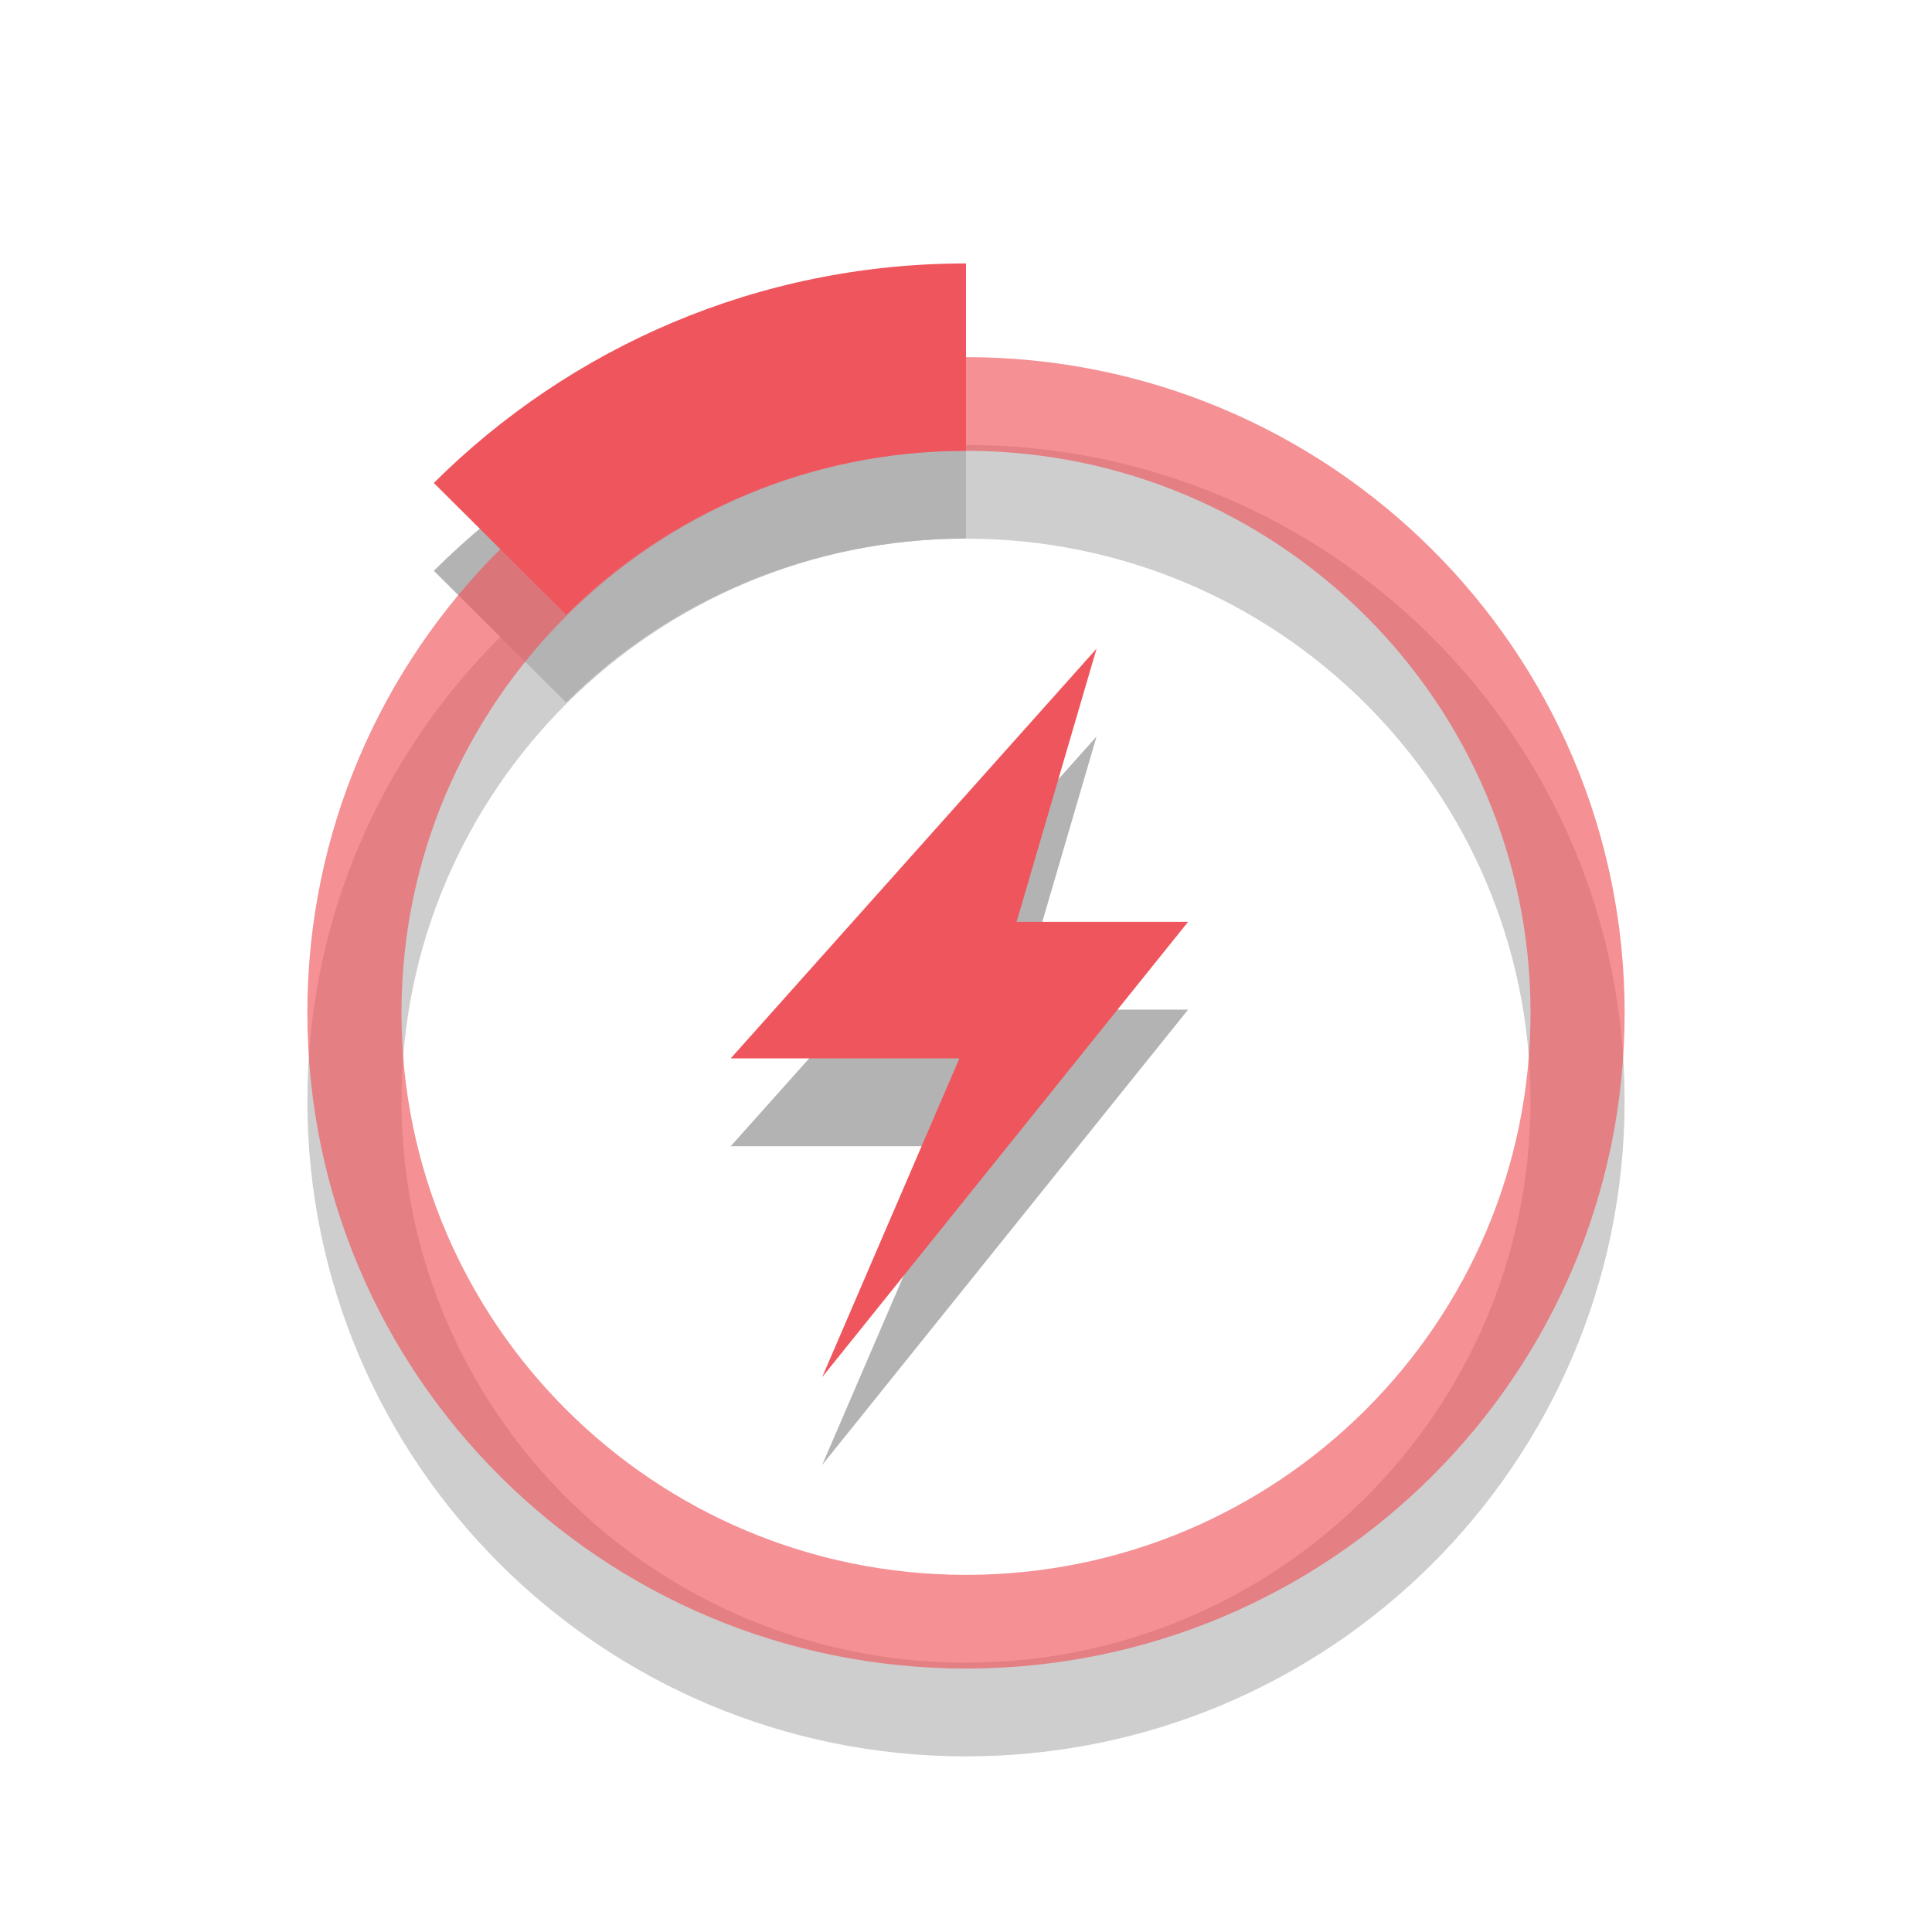
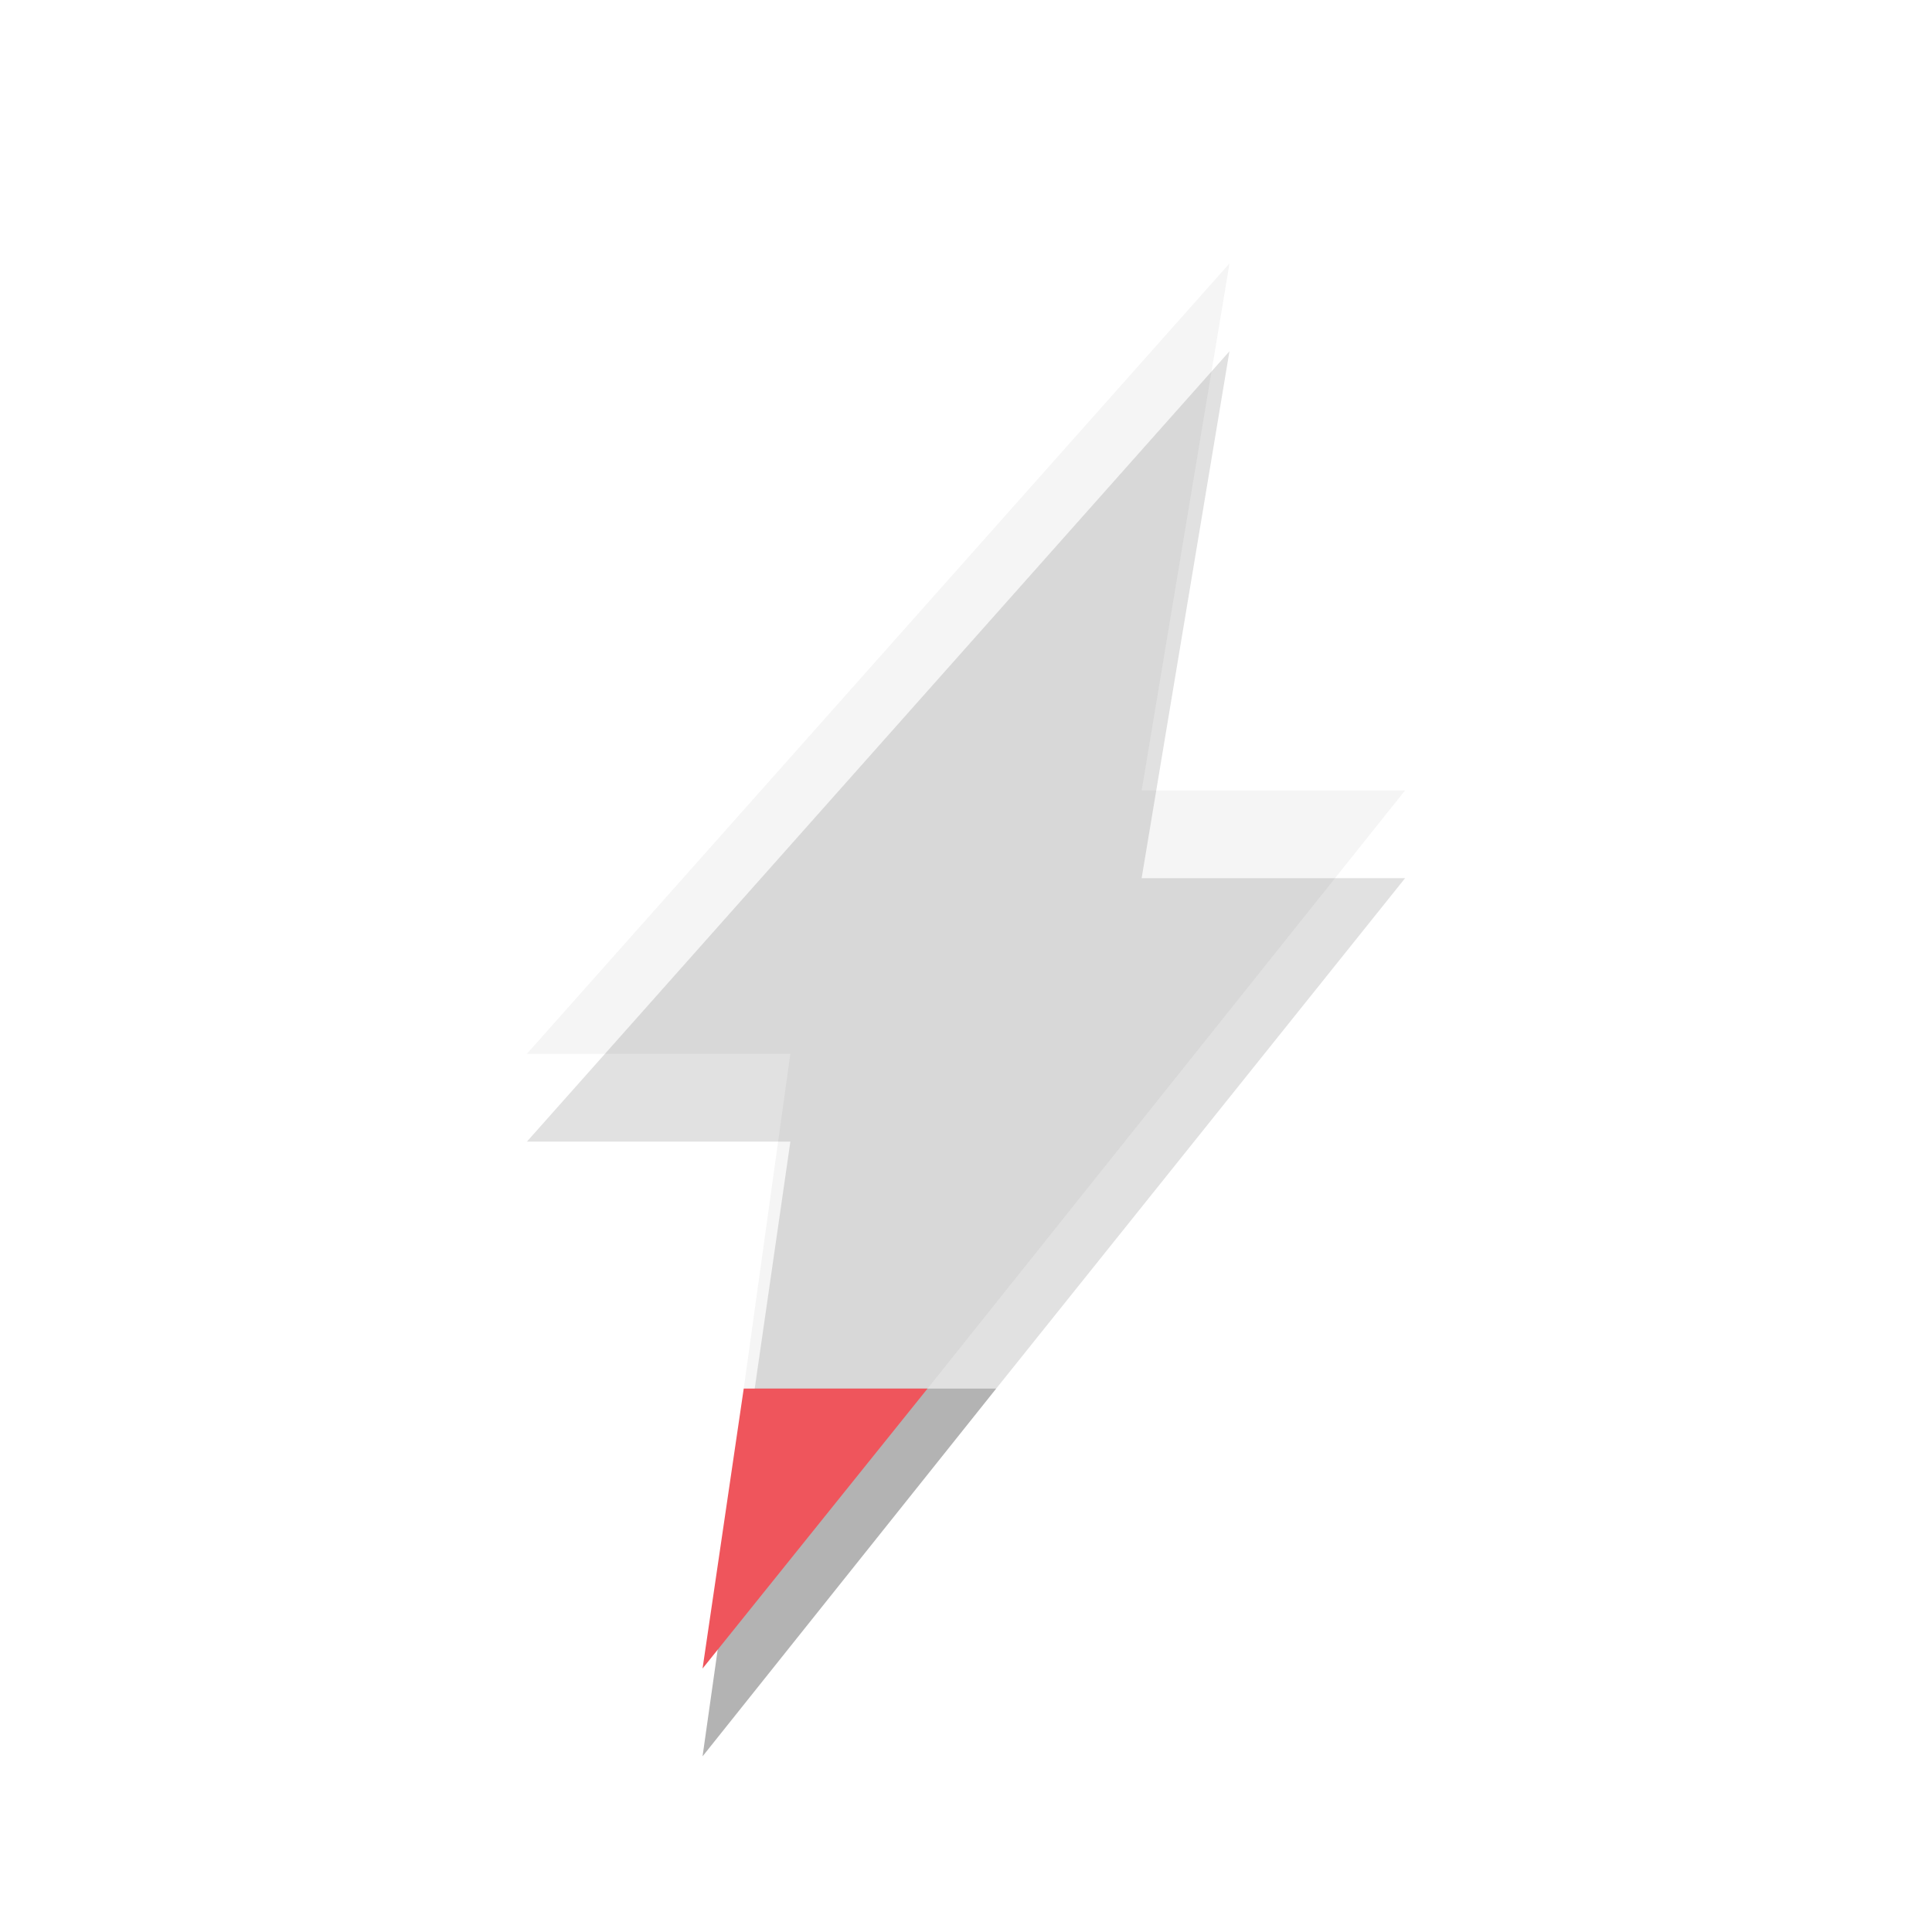
- <svg xmlns="http://www.w3.org/2000/svg" width="22" viewBox="0 0 22 22" height="22">
-   <g style="opacity:.3" transform="translate(0 1)">
-     <g style="color:#000" transform="matrix(.83333 0 0 .82963 1.83333 2.40741)">
-       <path d="m 11,0.714 c -2.84,0 -5.411,1.152 -7.272,3.013 l 1.808,1.808 c 1.396,-1.396 3.334,-2.25 5.464,-2.25 l 0,-2.571 z" />
-       <path style="opacity:.65" d="m 11,2 c -4.971,0 -9,4.029 -9,9 0,4.971 4.029,9 9,9 4.971,0 9,-4.029 9,-9 0,-4.971 -4.029,-9 -9,-9 z m 0,1.286 c 4.26,0 7.714,3.454 7.714,7.714 0,4.26 -3.454,7.714 -7.714,7.714 C 6.74,18.714 3.286,15.26 3.286,11 3.286,6.74 6.74,3.286 11,3.286 z" />
-     </g>
-     <path style="fill-rule:evenodd" d="m 12.488,7.385 -4.167,4.667 2.604,0 -1.563,3.63 4.167,-5.185 -1.953,0 0.911,-3.111 z" />
-   </g>
-   <g style="fill:#ef555c">
-     <g style="color:#000" transform="matrix(.83333 0 0 .82963 1.83333 2.40741)">
-       <path d="m 11,0.714 c -2.84,0 -5.411,1.152 -7.272,3.013 l 1.808,1.808 c 1.396,-1.396 3.334,-2.25 5.464,-2.25 l 0,-2.571 z" />
-       <path style="opacity:.65" d="m 11,2 c -4.971,0 -9,4.029 -9,9 0,4.971 4.029,9 9,9 4.971,0 9,-4.029 9,-9 0,-4.971 -4.029,-9 -9,-9 z m 0,1.286 c 4.26,0 7.714,3.454 7.714,7.714 0,4.26 -3.454,7.714 -7.714,7.714 C 6.74,18.714 3.286,15.26 3.286,11 3.286,6.74 6.74,3.286 11,3.286 z" />
-     </g>
-     <path style="fill-rule:evenodd" d="m 12.488,7.385 -4.167,4.667 2.604,0 -1.563,3.63 4.167,-5.185 -1.953,0 0.911,-3.111 z" />
-   </g>
+ <svg xmlns="http://www.w3.org/2000/svg" width="22" viewBox="0 0 22 22" height="22" id="svg2" version="1.1">
+   <defs id="defs18" />
+   <path style="fill:#000000;fill-opacity:1;fill-rule:evenodd;opacity:0.3" d="M 8.594 15.812 L 8 20 L 11.344 15.812 L 8.594 15.812 z " id="path3974" />
+   <path style="fill:#dcdcdc;fill-opacity:1;fill-rule:evenodd;opacity:0.3" d="M 14 3 L 6 12 L 9 12 L 8.469 15.812 L 10.562 15.812 L 16 9 L 13 9 L 14 3 z " id="path14" />
+   <path style="fill:#ef555c;fill-opacity:1;fill-rule:evenodd" d="M 8.469,15.812 8,19 l 2.562,-3.188 -2.094,0 z" id="path4027" />
+   <path style="fill:#000000;fill-opacity:1;fill-rule:evenodd;opacity:0.12" d="M 14 4 L 6 13 L 9 13 L 8.594 15.812 L 11.344 15.812 L 16 10 L 13 10 L 14 4 z " id="path3759" />
</svg>
